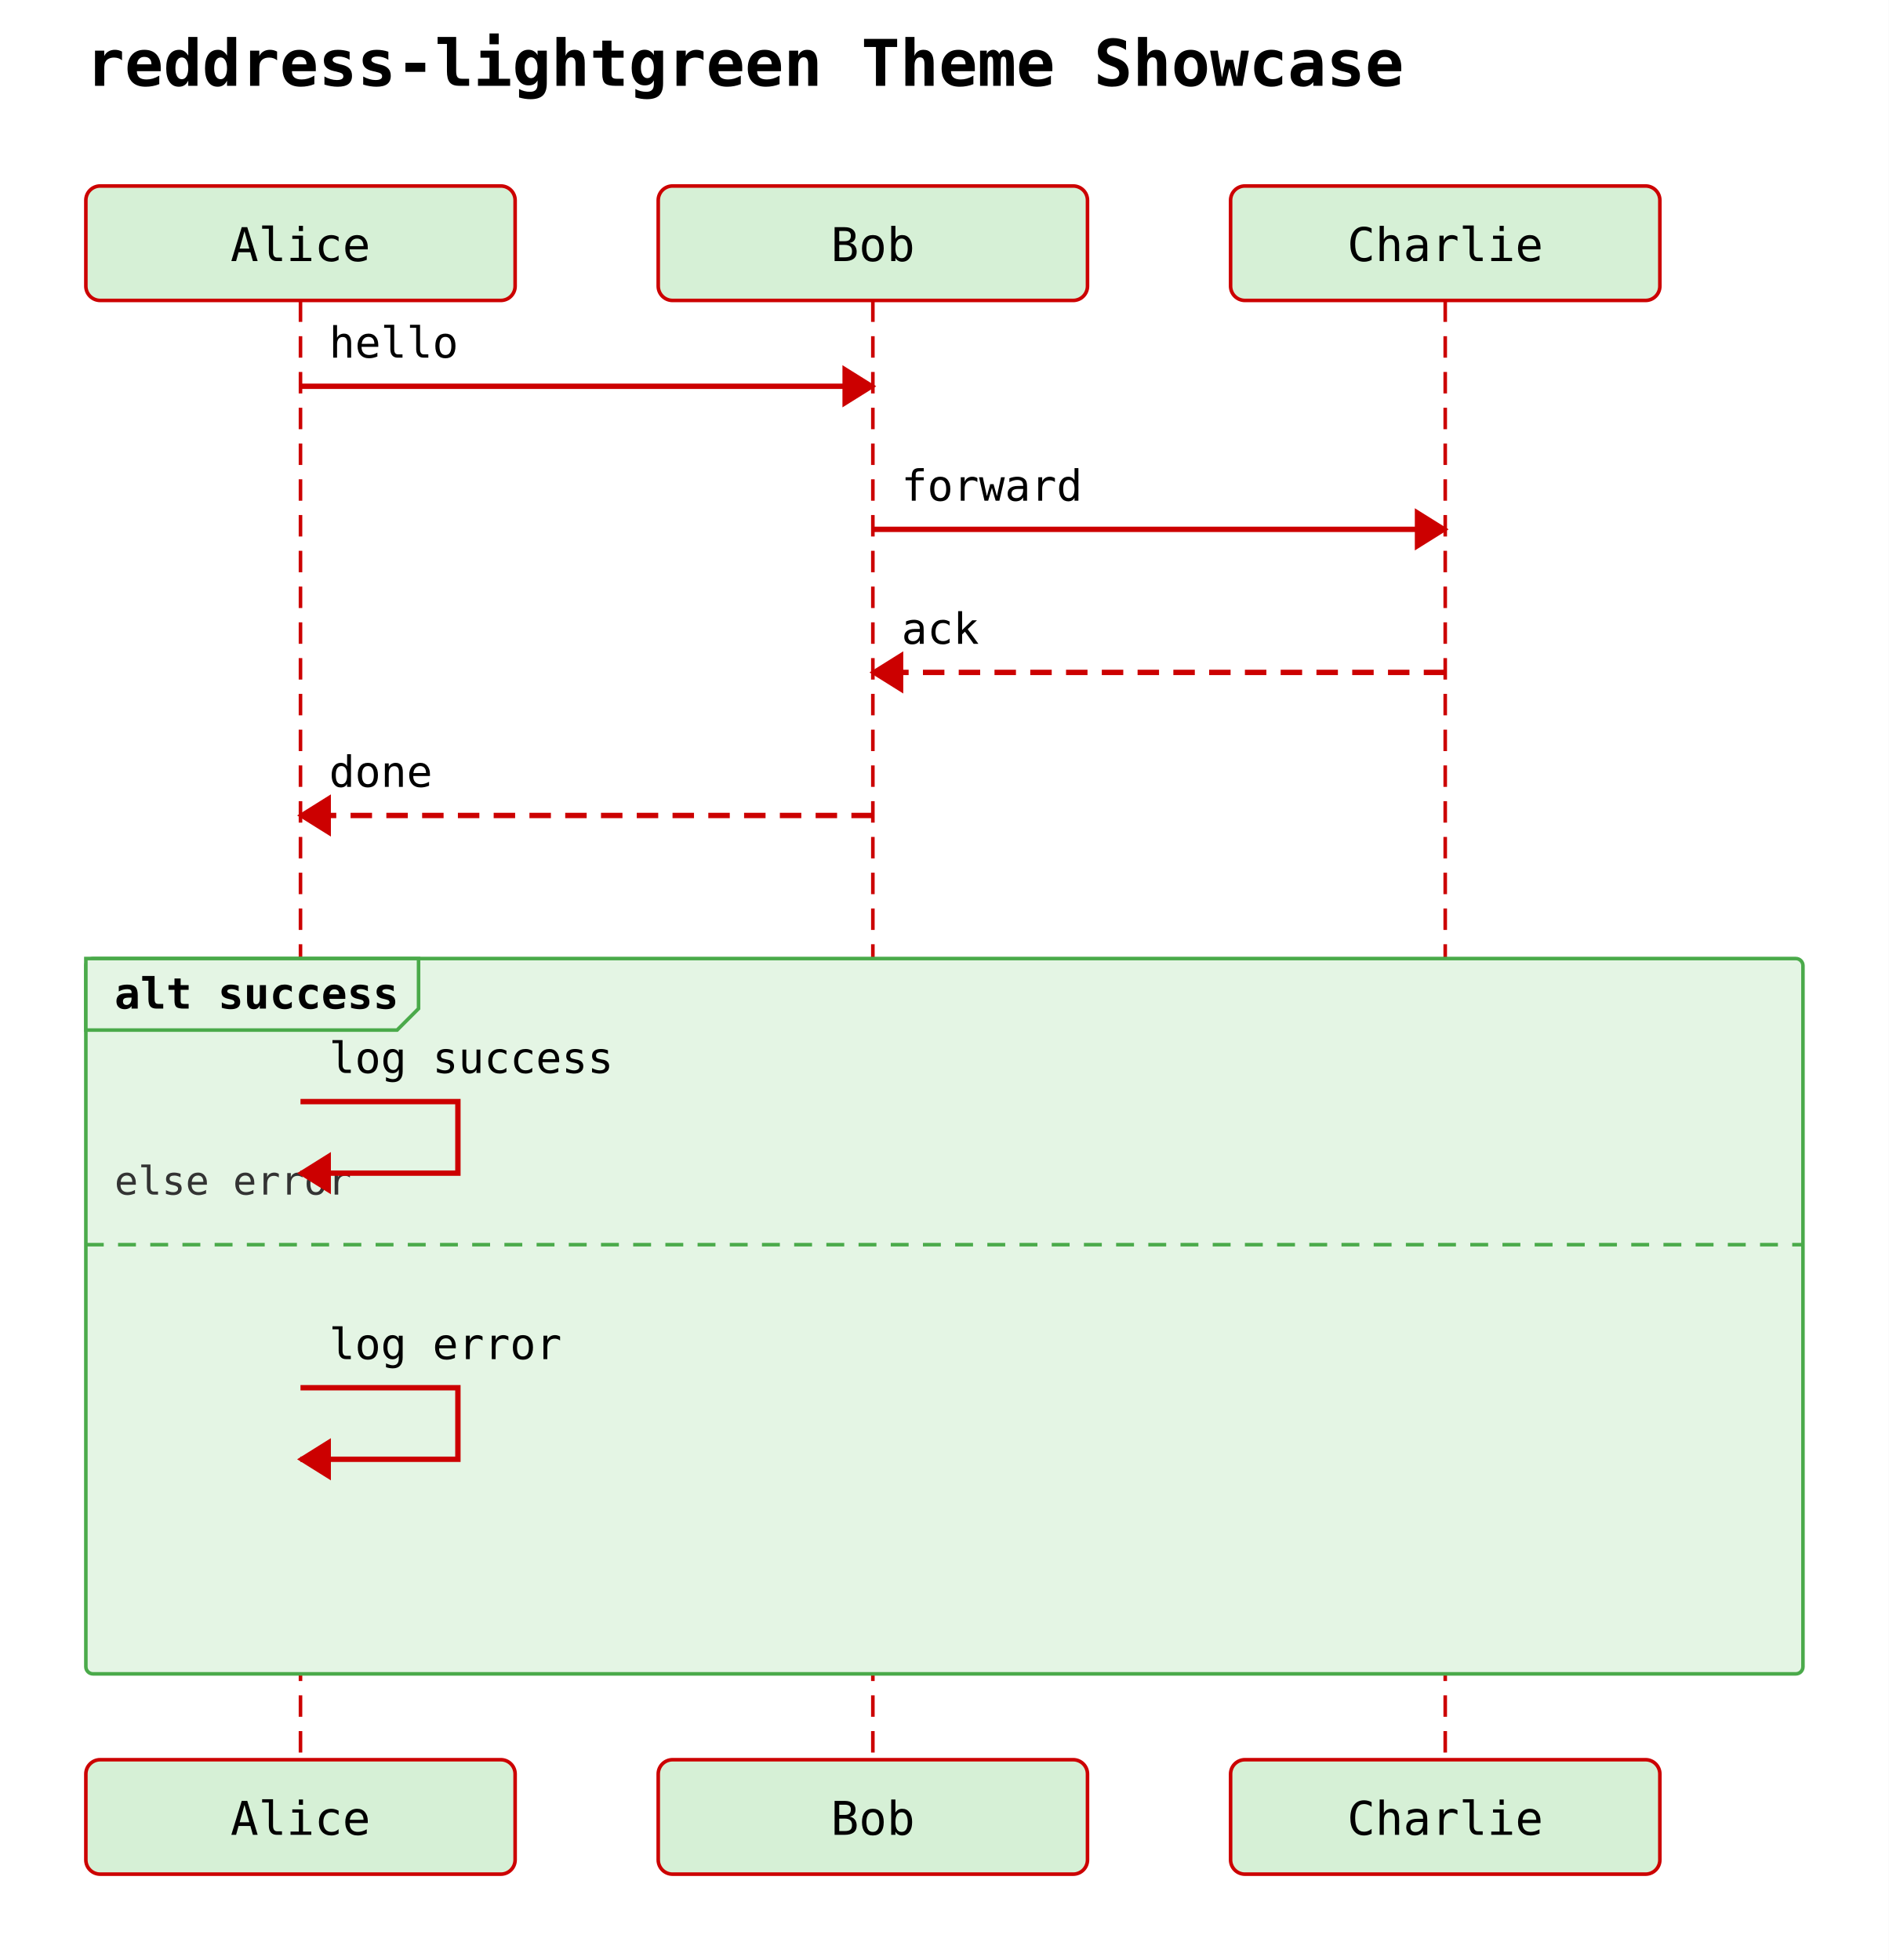
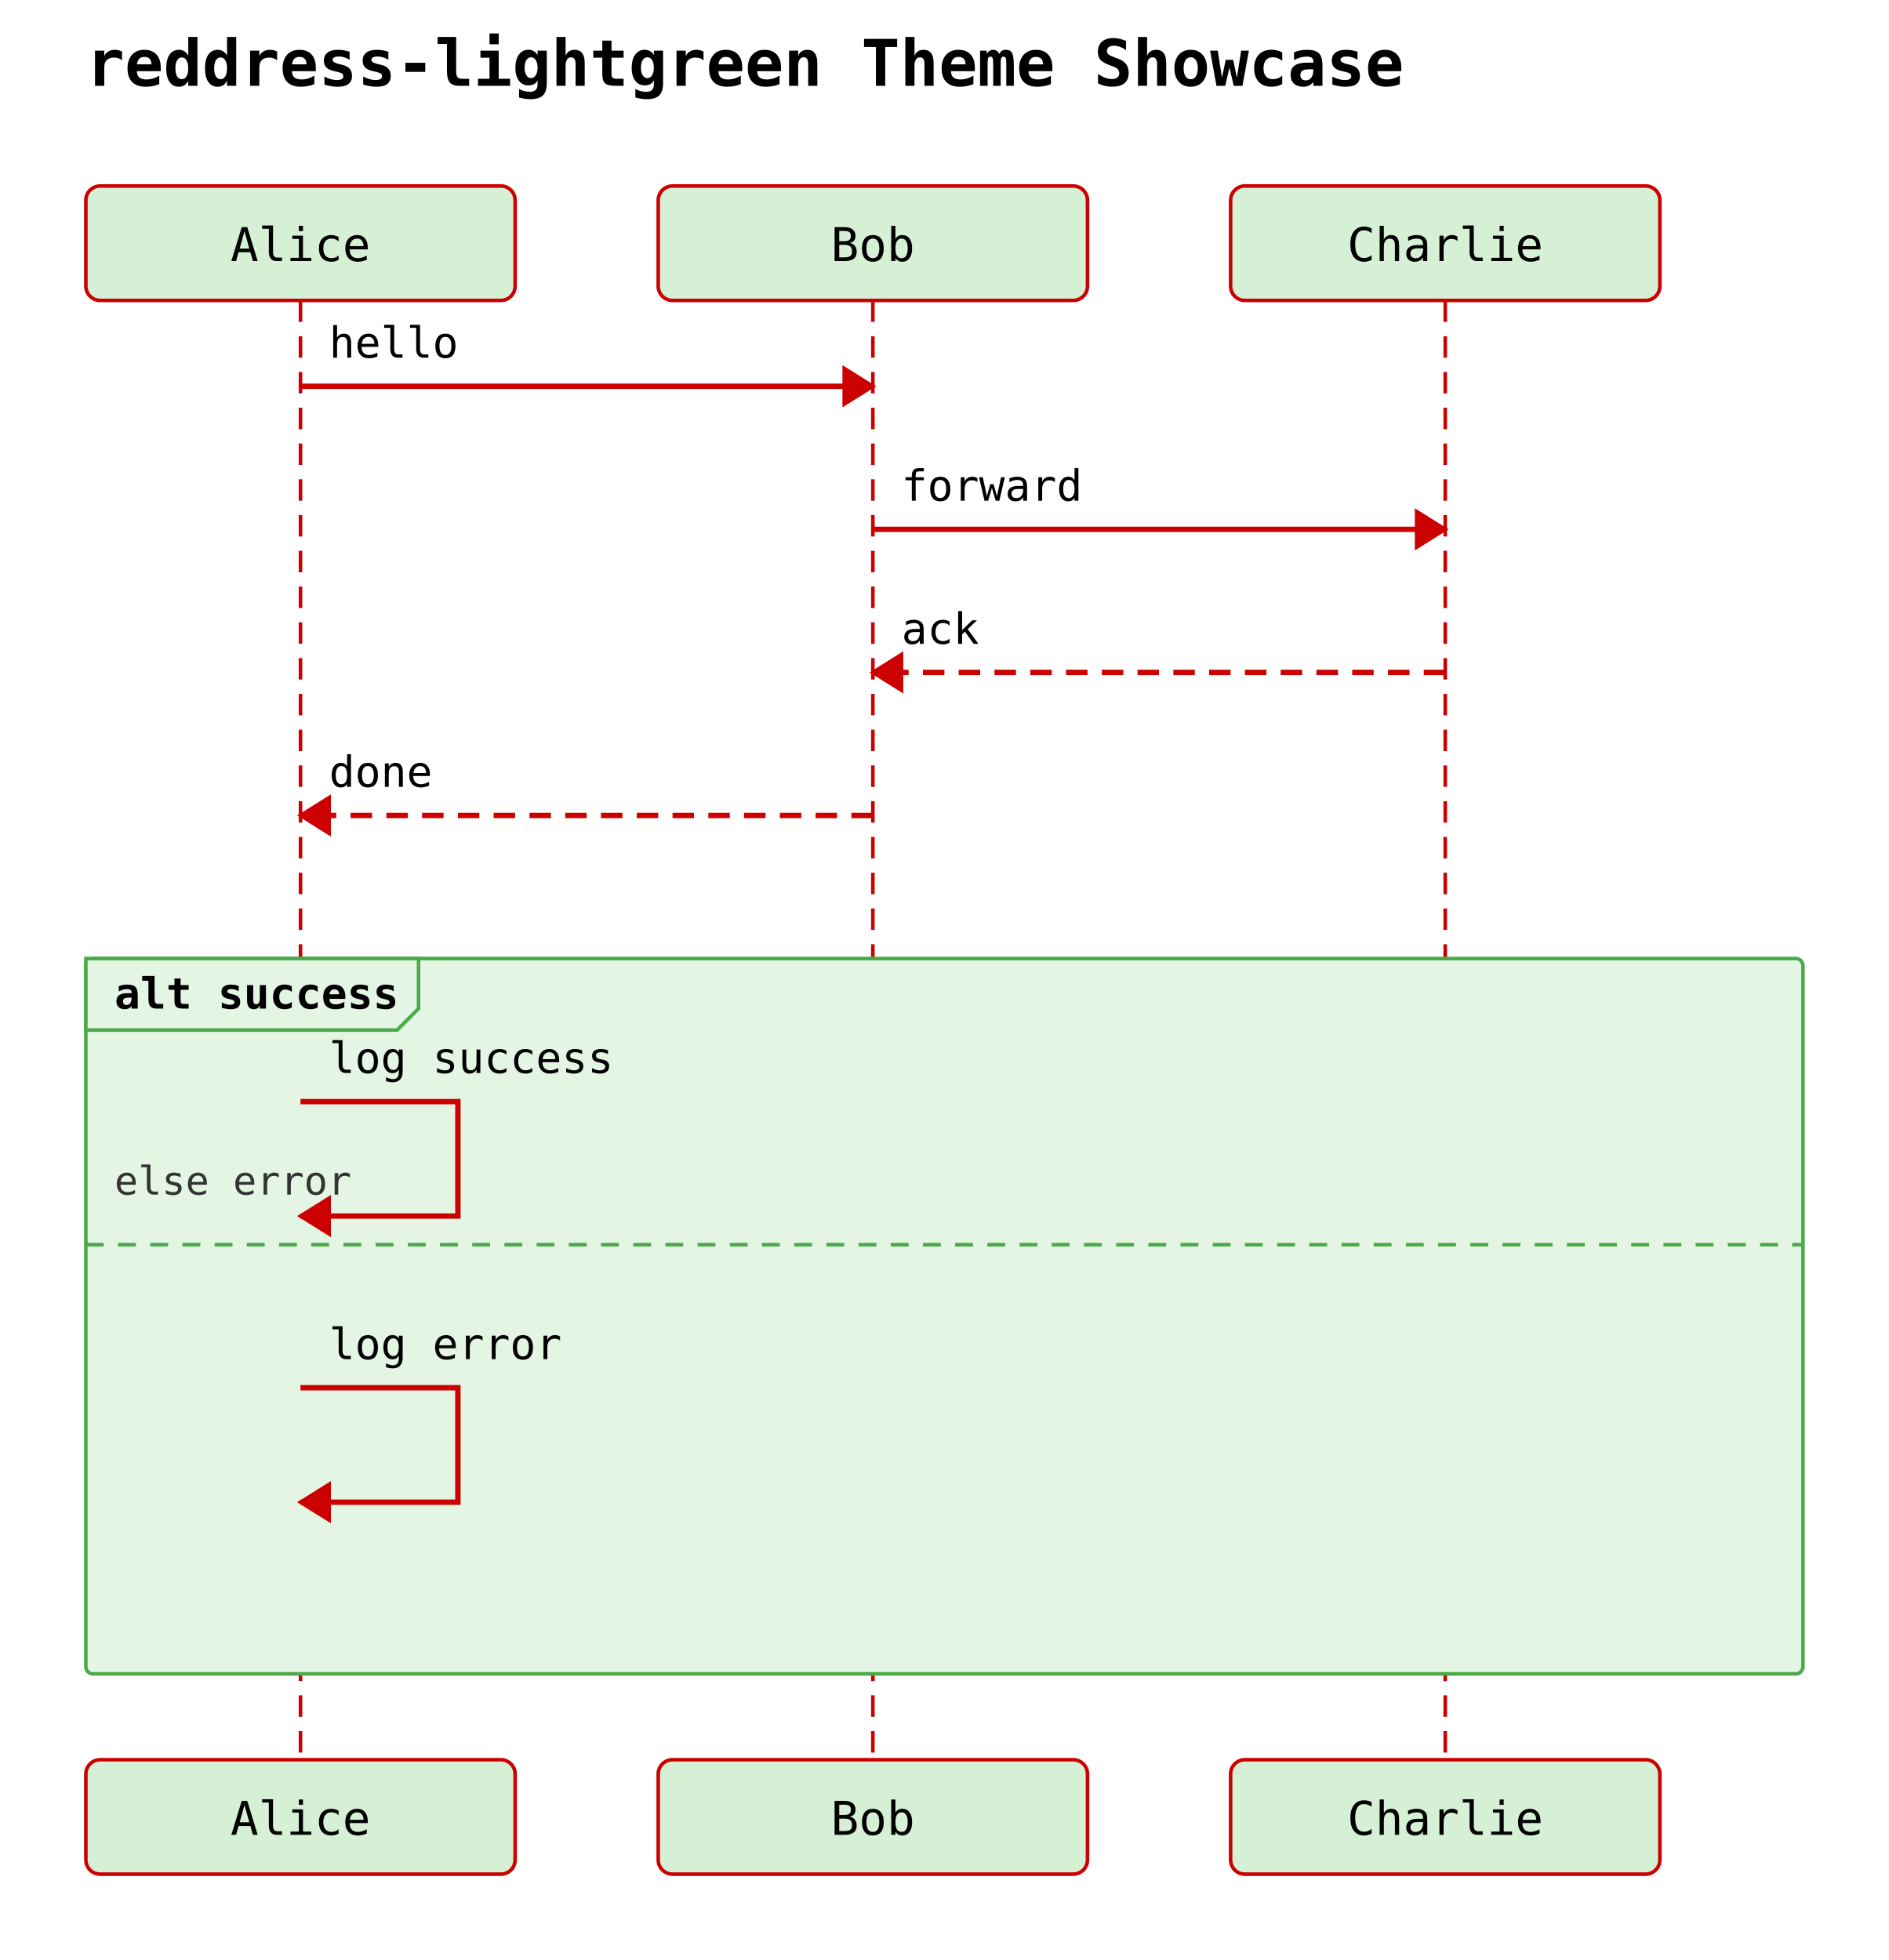
<svg xmlns="http://www.w3.org/2000/svg" width="528" height="548" viewBox="0 0 528 548">
  <rect width="100%" height="100%" fill="white" />
  <text x="24" y="24" font-family="monospace" font-size="18" font-weight="600">reddress-lightgreen Theme Showcase</text>
  <rect x="24" y="52" width="120" height="32" rx="4" ry="4" fill="#d6f0d6" stroke="#cc0000" stroke-width="1" />
  <text x="84" y="73" text-anchor="middle" font-family="monospace" font-size="13">Alice</text>
  <rect x="184" y="52" width="120" height="32" rx="4" ry="4" fill="#d6f0d6" stroke="#cc0000" stroke-width="1" />
  <text x="244" y="73" text-anchor="middle" font-family="monospace" font-size="13">Bob</text>
  <rect x="344" y="52" width="120" height="32" rx="4" ry="4" fill="#d6f0d6" stroke="#cc0000" stroke-width="1" />
  <text x="404" y="73" text-anchor="middle" font-family="monospace" font-size="13">Charlie</text>
  <line x1="84" y1="84" x2="84" y2="492" stroke="#cc0000" stroke-width="1" stroke-dasharray="6 4" />
  <line x1="244" y1="84" x2="244" y2="492" stroke="#cc0000" stroke-width="1" stroke-dasharray="6 4" />
  <line x1="404" y1="84" x2="404" y2="492" stroke="#cc0000" stroke-width="1" stroke-dasharray="6 4" />
  <rect x="24" y="268" width="480" height="200" rx="2" ry="2" fill="#e4f5e4" stroke="#4aaa4a" stroke-width="1" />
  <polygon points="24,268 117,268 117,282 111,288 24,288" fill="#e4f5e4" stroke="#4aaa4a" stroke-width="1" />
  <text x="32" y="282" font-family="monospace" font-size="12" font-weight="600">alt success</text>
  <line x1="24" y1="348" x2="504" y2="348" stroke="#4aaa4a" stroke-width="1" stroke-dasharray="5 4" />
  <text x="32" y="334" font-family="monospace" font-size="11" fill="#333">else error</text>
  <line x1="84" y1="108" x2="244" y2="108" stroke="#cc0000" stroke-width="1.5" />
  <polygon points="244,108 236,103 236,113" fill="#cc0000" stroke="#cc0000" stroke-width="1" />
  <text x="92" y="100" text-anchor="start" font-family="monospace" font-size="12">hello</text>
  <line x1="244" y1="148" x2="404" y2="148" stroke="#cc0000" stroke-width="1.5" />
  <polygon points="404,148 396,143 396,153" fill="#cc0000" stroke="#cc0000" stroke-width="1" />
  <text x="252" y="140" text-anchor="start" font-family="monospace" font-size="12">forward</text>
  <line x1="404" y1="188" x2="244" y2="188" stroke="#cc0000" stroke-width="1.5" stroke-dasharray="6 4" />
  <polygon points="244,188 252,183 252,193" fill="#cc0000" stroke="#cc0000" stroke-width="1" />
  <text x="252" y="180" text-anchor="start" font-family="monospace" font-size="12">ack</text>
  <line x1="244" y1="228" x2="84" y2="228" stroke="#cc0000" stroke-width="1.5" stroke-dasharray="6 4" />
  <polygon points="84,228 92,223 92,233" fill="#cc0000" stroke="#cc0000" stroke-width="1" />
  <text x="92" y="220" text-anchor="start" font-family="monospace" font-size="12">done</text>
-   <path d="M 84 308 L 128 308 L 128 328 L 84 328" fill="none" stroke="#cc0000" stroke-width="1.5" />
-   <polygon points="84,328 92,323 92,333" fill="#cc0000" stroke="#cc0000" stroke-width="1" />
+   <path d="M 84 308 L 128 308 L 128 340 L 84 340" fill="none" stroke="#cc0000" stroke-width="1.5" />
+   <polygon points="84,340 92,335 92,345" fill="#cc0000" stroke="#cc0000" stroke-width="1" />
  <text x="92" y="300" text-anchor="start" font-family="monospace" font-size="12">log success</text>
-   <path d="M 84 388 L 128 388 L 128 408 L 84 408" fill="none" stroke="#cc0000" stroke-width="1.5" />
-   <polygon points="84,408 92,403 92,413" fill="#cc0000" stroke="#cc0000" stroke-width="1" />
+   <path d="M 84 388 L 128 388 L 128 420 L 84 420" fill="none" stroke="#cc0000" stroke-width="1.5" />
+   <polygon points="84,420 92,415 92,425" fill="#cc0000" stroke="#cc0000" stroke-width="1" />
  <text x="92" y="380" text-anchor="start" font-family="monospace" font-size="12">log error</text>
  <rect x="24" y="492" width="120" height="32" rx="4" ry="4" fill="#d6f0d6" stroke="#cc0000" stroke-width="1" />
  <text x="84" y="513" text-anchor="middle" font-family="monospace" font-size="13">Alice</text>
  <rect x="184" y="492" width="120" height="32" rx="4" ry="4" fill="#d6f0d6" stroke="#cc0000" stroke-width="1" />
  <text x="244" y="513" text-anchor="middle" font-family="monospace" font-size="13">Bob</text>
  <rect x="344" y="492" width="120" height="32" rx="4" ry="4" fill="#d6f0d6" stroke="#cc0000" stroke-width="1" />
  <text x="404" y="513" text-anchor="middle" font-family="monospace" font-size="13">Charlie</text>
</svg>
